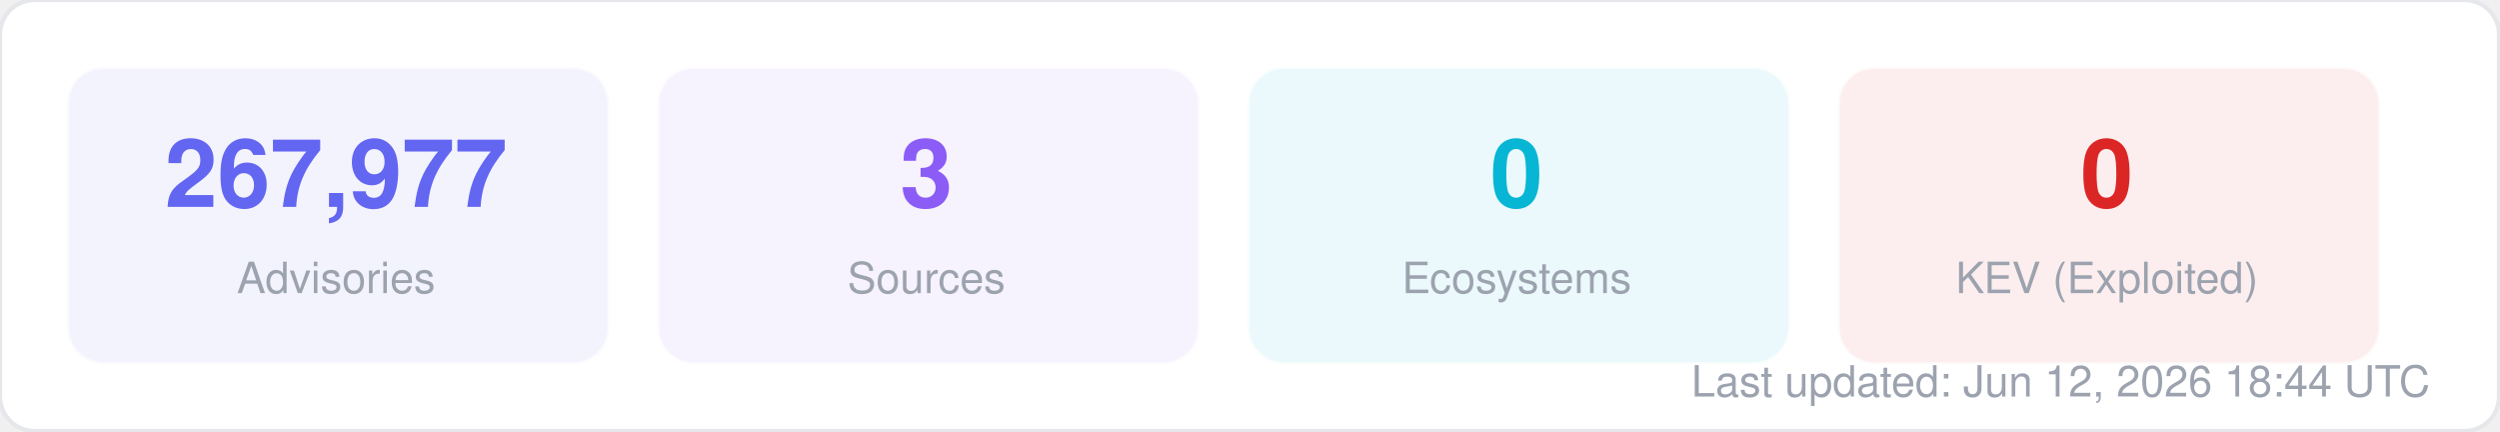
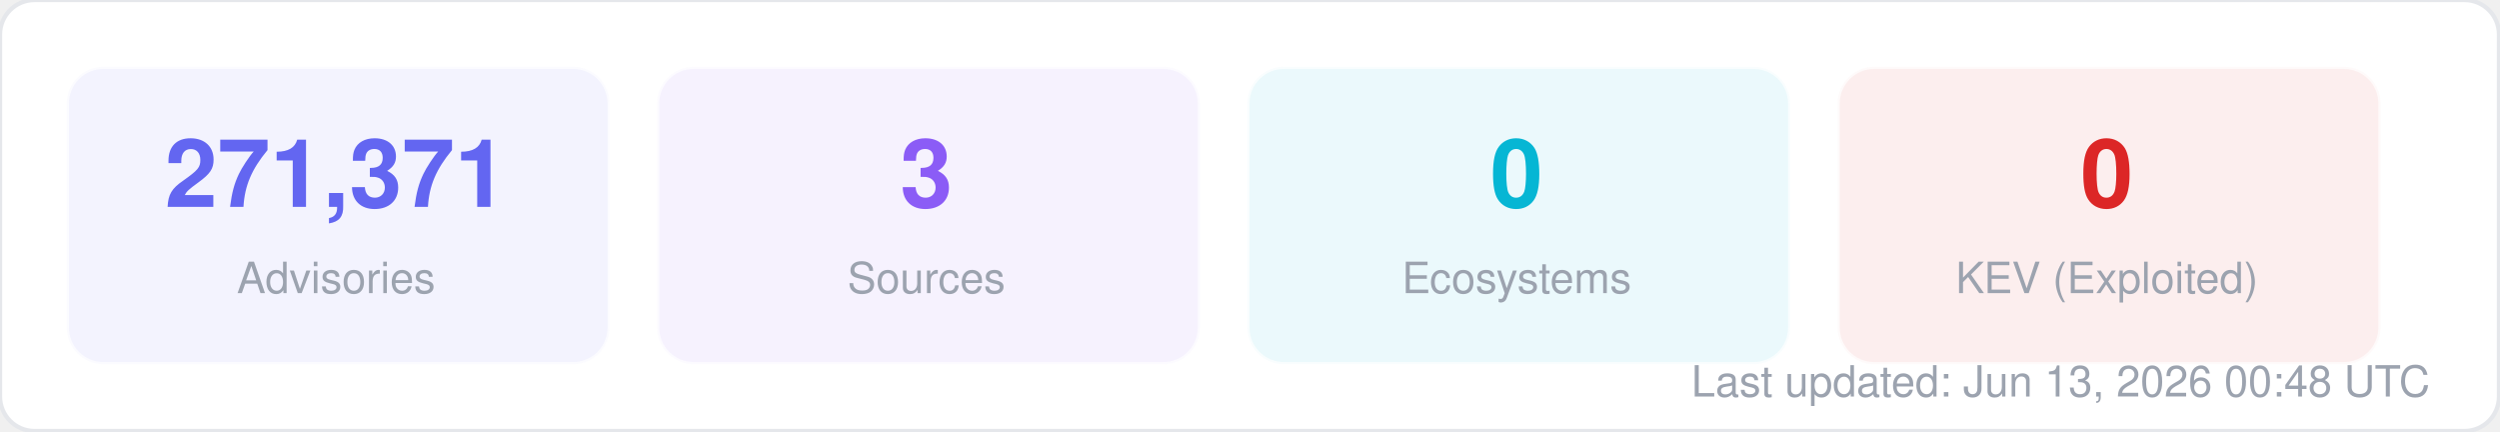
<svg xmlns="http://www.w3.org/2000/svg" width="580" height="100" viewBox="0 0 580 100" fill="none">
  <style>
  text { font-family: -apple-system, BlinkMacSystemFont, "Segoe UI", Helvetica, Arial, sans-serif; }
  .title { font-size: 14px; font-weight: 700; fill: #1f2937; }
  .label { font-size: 11px; fill: #6b7280; }
  .value { font-size: 11px; font-weight: 600; fill: #374151; }
  .big-number { font-size: 28px; font-weight: 800; fill: #111827; }
  .sub { font-size: 10px; fill: #9ca3af; }
</style>
  <rect width="580" height="100" rx="8" fill="#ffffff" stroke="#e5e7eb" stroke-width="1" />
  <rect x="16" y="16" width="125" height="68" rx="8" fill="#6366f1" opacity="0.08" stroke="#6366f1" stroke-width="1" stroke-opacity="0.3" />
-   <text x="78" y="48" text-anchor="middle" class="big-number" style="font-size:22px; fill:#6366f1">267,977</text>
+   <text x="78" y="48" text-anchor="middle" class="big-number" style="font-size:22px; fill:#6366f1">271,371</text>
  <text x="78" y="68" text-anchor="middle" class="sub">Advisories</text>
  <rect x="153" y="16" width="125" height="68" rx="8" fill="#8b5cf6" opacity="0.08" stroke="#8b5cf6" stroke-width="1" stroke-opacity="0.3" />
  <text x="215" y="48" text-anchor="middle" class="big-number" style="font-size:22px; fill:#8b5cf6">3</text>
  <text x="215" y="68" text-anchor="middle" class="sub">Sources</text>
  <rect x="290" y="16" width="125" height="68" rx="8" fill="#06b6d4" opacity="0.08" stroke="#06b6d4" stroke-width="1" stroke-opacity="0.3" />
  <text x="352" y="48" text-anchor="middle" class="big-number" style="font-size:22px; fill:#06b6d4">0</text>
  <text x="352" y="68" text-anchor="middle" class="sub">Ecosystems</text>
  <rect x="427" y="16" width="125" height="68" rx="8" fill="#dc2626" opacity="0.08" stroke="#dc2626" stroke-width="1" stroke-opacity="0.3" />
  <text x="489" y="48" text-anchor="middle" class="big-number" style="font-size:22px; fill:#dc2626">0</text>
  <text x="489" y="68" text-anchor="middle" class="sub">KEV (Exploited)</text>
-   <text x="564" y="92" text-anchor="end" class="sub">Last updated: Jun 12, 2026 18:44 UTC</text>
+   <text x="564" y="92" text-anchor="end" class="sub">Last updated: Jun 13, 2026 00:48 UTC</text>
</svg>
